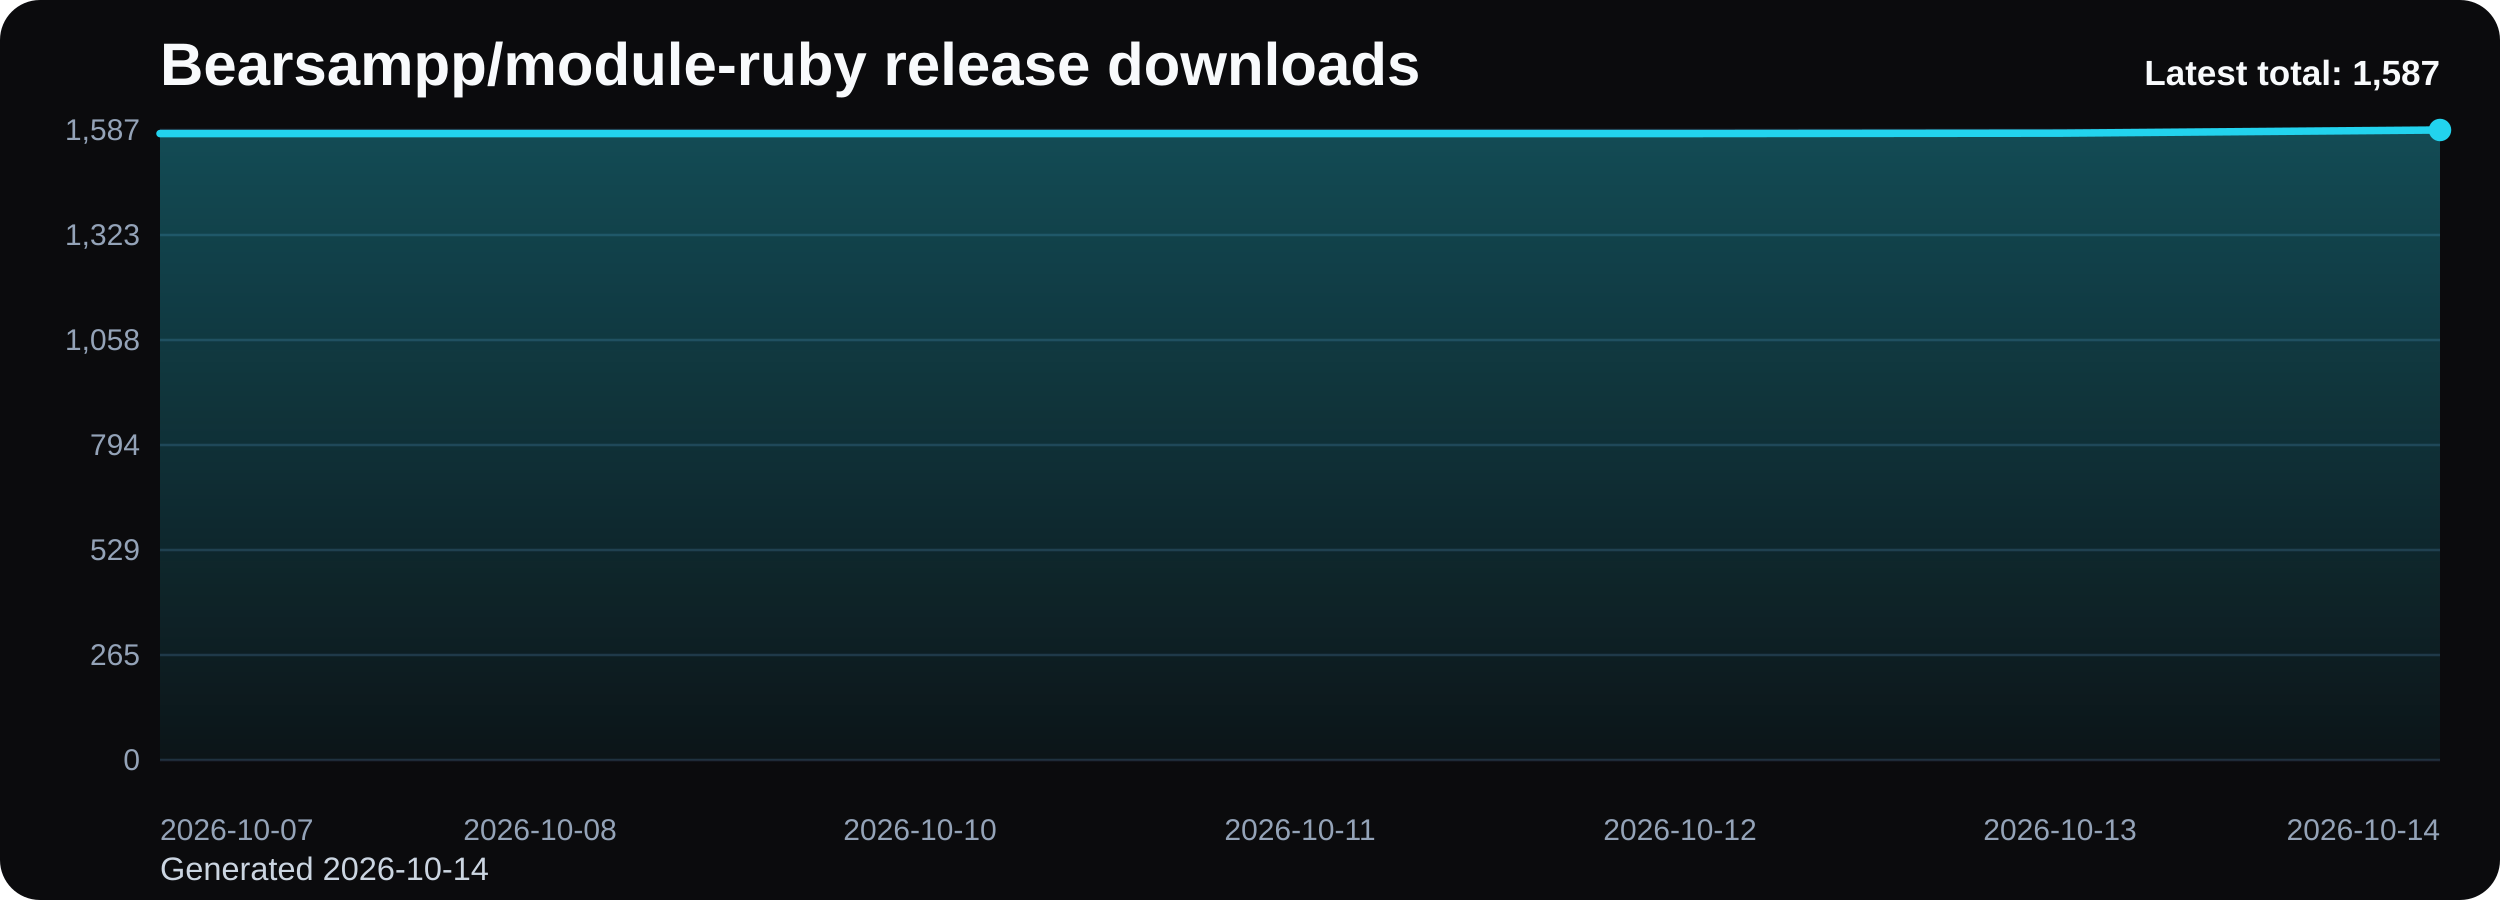
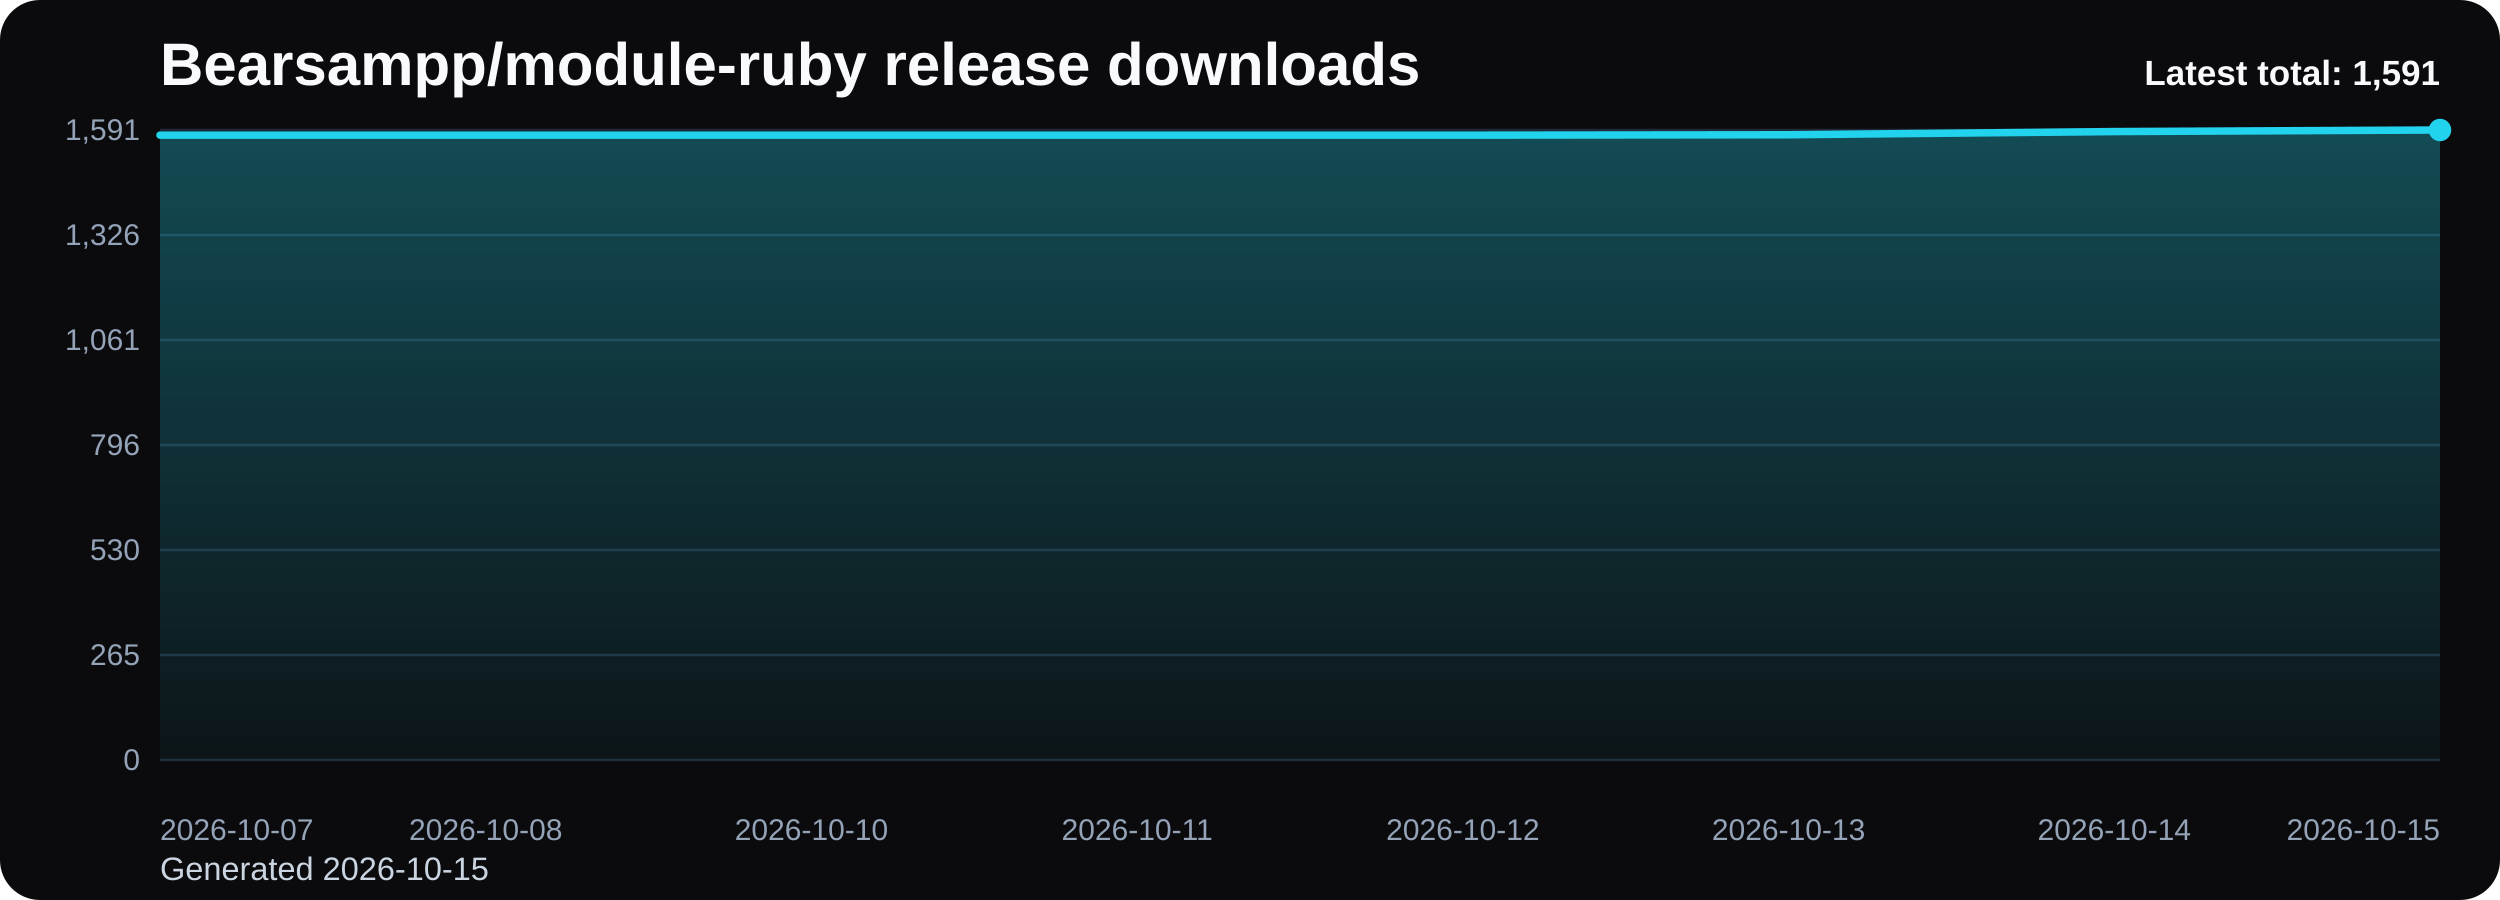
<svg xmlns="http://www.w3.org/2000/svg" viewBox="0 0 1000 360" role="img" aria-label="Bearsampp/module-ruby release downloads chart">
  <defs>
    <linearGradient id="fill-total-trend-black" x1="0" y1="0" x2="0" y2="1">
      <stop offset="0%" stop-color="#22d3ee" stop-opacity="0.32" />
      <stop offset="100%" stop-color="#22d3ee" stop-opacity="0.05" />
    </linearGradient>
    <style>
      .bg { fill: #0b0b0d; }
      .title { font: 700 24px Arial, sans-serif; fill: #f8fafc; }
      .sub { font: 400 13px Arial, sans-serif; fill: #cbd5e1; }
      .grid { stroke: #1f2937; stroke-width: 1; }
      .axis { font: 400 12px Arial, sans-serif; fill: #94a3b8; }
      .line { fill: none; stroke: #22d3ee; stroke-width: 3; stroke-linecap: round; stroke-linejoin: round; }
      .dot { fill: #22d3ee; }
      .value { font: 600 11px Arial, sans-serif; fill: #cbd5e1; }
      .latest { font: 700 14px Arial, sans-serif; fill: #f8fafc; }
    </style>
  </defs>
  <rect class="bg" x="0" y="0" width="1000" height="360" rx="16" />
  <text class="title" x="64" y="34">Bearsampp/module-ruby release downloads</text>
-   <text class="sub" x="64" y="352">Generated 2026-10-14</text>
+   <text class="sub" x="64" y="352">Generated 2026-10-15</text>
  <line x1="64" y1="52.00" x2="976" y2="52.00" class="grid" />
-   <text x="56" y="56.00" text-anchor="end" class="axis">1,587</text>
+   <text x="56" y="56.00" text-anchor="end" class="axis">1,591</text>
  <line x1="64" y1="94.00" x2="976" y2="94.00" class="grid" />
-   <text x="56" y="98.00" text-anchor="end" class="axis">1,323</text>
+   <text x="56" y="98.00" text-anchor="end" class="axis">1,326</text>
  <line x1="64" y1="136.00" x2="976" y2="136.00" class="grid" />
-   <text x="56" y="140.00" text-anchor="end" class="axis">1,058</text>
+   <text x="56" y="140.00" text-anchor="end" class="axis">1,061</text>
  <line x1="64" y1="178.00" x2="976" y2="178.00" class="grid" />
-   <text x="56" y="182.00" text-anchor="end" class="axis">794</text>
+   <text x="56" y="182.00" text-anchor="end" class="axis">796</text>
  <line x1="64" y1="220.00" x2="976" y2="220.00" class="grid" />
-   <text x="56" y="224.00" text-anchor="end" class="axis">529</text>
+   <text x="56" y="224.00" text-anchor="end" class="axis">530</text>
  <line x1="64" y1="262.00" x2="976" y2="262.00" class="grid" />
  <text x="56" y="266.00" text-anchor="end" class="axis">265</text>
  <line x1="64" y1="304.00" x2="976" y2="304.00" class="grid" />
  <text x="56" y="308.00" text-anchor="end" class="axis">0</text>
-   <path d="M 64.00 304 L 64.00 53.43 L 216.00 53.43 L 368.00 53.43 L 520.00 53.43 L 672.00 53.43 L 824.00 53.27 L 976.00 52.00 L 976.00 304 Z" fill="url(#fill-total-trend-black)" />
-   <polyline class="line" points="64.00,53.43 216.00,53.43 368.00,53.43 520.00,53.43 672.00,53.43 824.00,53.27 976.00,52.00" />
+   <path d="M 64.00 304 L 64.00 54.06 L 194.29 54.06 L 324.57 54.06 L 454.86 54.06 L 585.14 54.06 L 715.43 53.90 L 845.71 52.63 L 976.00 52.00 L 976.00 304 Z" fill="url(#fill-total-trend-black)" />
+   <polyline class="line" points="64.00,54.06 194.29,54.06 324.57,54.06 454.86,54.06 585.14,54.06 715.43,53.90 845.71,52.63 976.00,52.00" />
  <circle class="dot" cx="976.00" cy="52.00" r="4.5" />
  <text class="axis" x="64.00" y="336" text-anchor="start">2026-10-07</text>
-   <text class="axis" x="216.00" y="336" text-anchor="middle">2026-10-08</text>
-   <text class="axis" x="368.00" y="336" text-anchor="middle">2026-10-10</text>
-   <text class="axis" x="520.00" y="336" text-anchor="middle">2026-10-11</text>
-   <text class="axis" x="672.00" y="336" text-anchor="middle">2026-10-12</text>
-   <text class="axis" x="824.00" y="336" text-anchor="middle">2026-10-13</text>
-   <text class="axis" x="976.00" y="336" text-anchor="end">2026-10-14</text>
-   <text class="latest" x="976" y="34" text-anchor="end">Latest total: 1,587</text>
+   <text class="axis" x="194.29" y="336" text-anchor="middle">2026-10-08</text>
+   <text class="axis" x="324.57" y="336" text-anchor="middle">2026-10-10</text>
+   <text class="axis" x="454.86" y="336" text-anchor="middle">2026-10-11</text>
+   <text class="axis" x="585.14" y="336" text-anchor="middle">2026-10-12</text>
+   <text class="axis" x="715.43" y="336" text-anchor="middle">2026-10-13</text>
+   <text class="axis" x="845.71" y="336" text-anchor="middle">2026-10-14</text>
+   <text class="axis" x="976.00" y="336" text-anchor="end">2026-10-15</text>
+   <text class="latest" x="976" y="34" text-anchor="end">Latest total: 1,591</text>
</svg>
